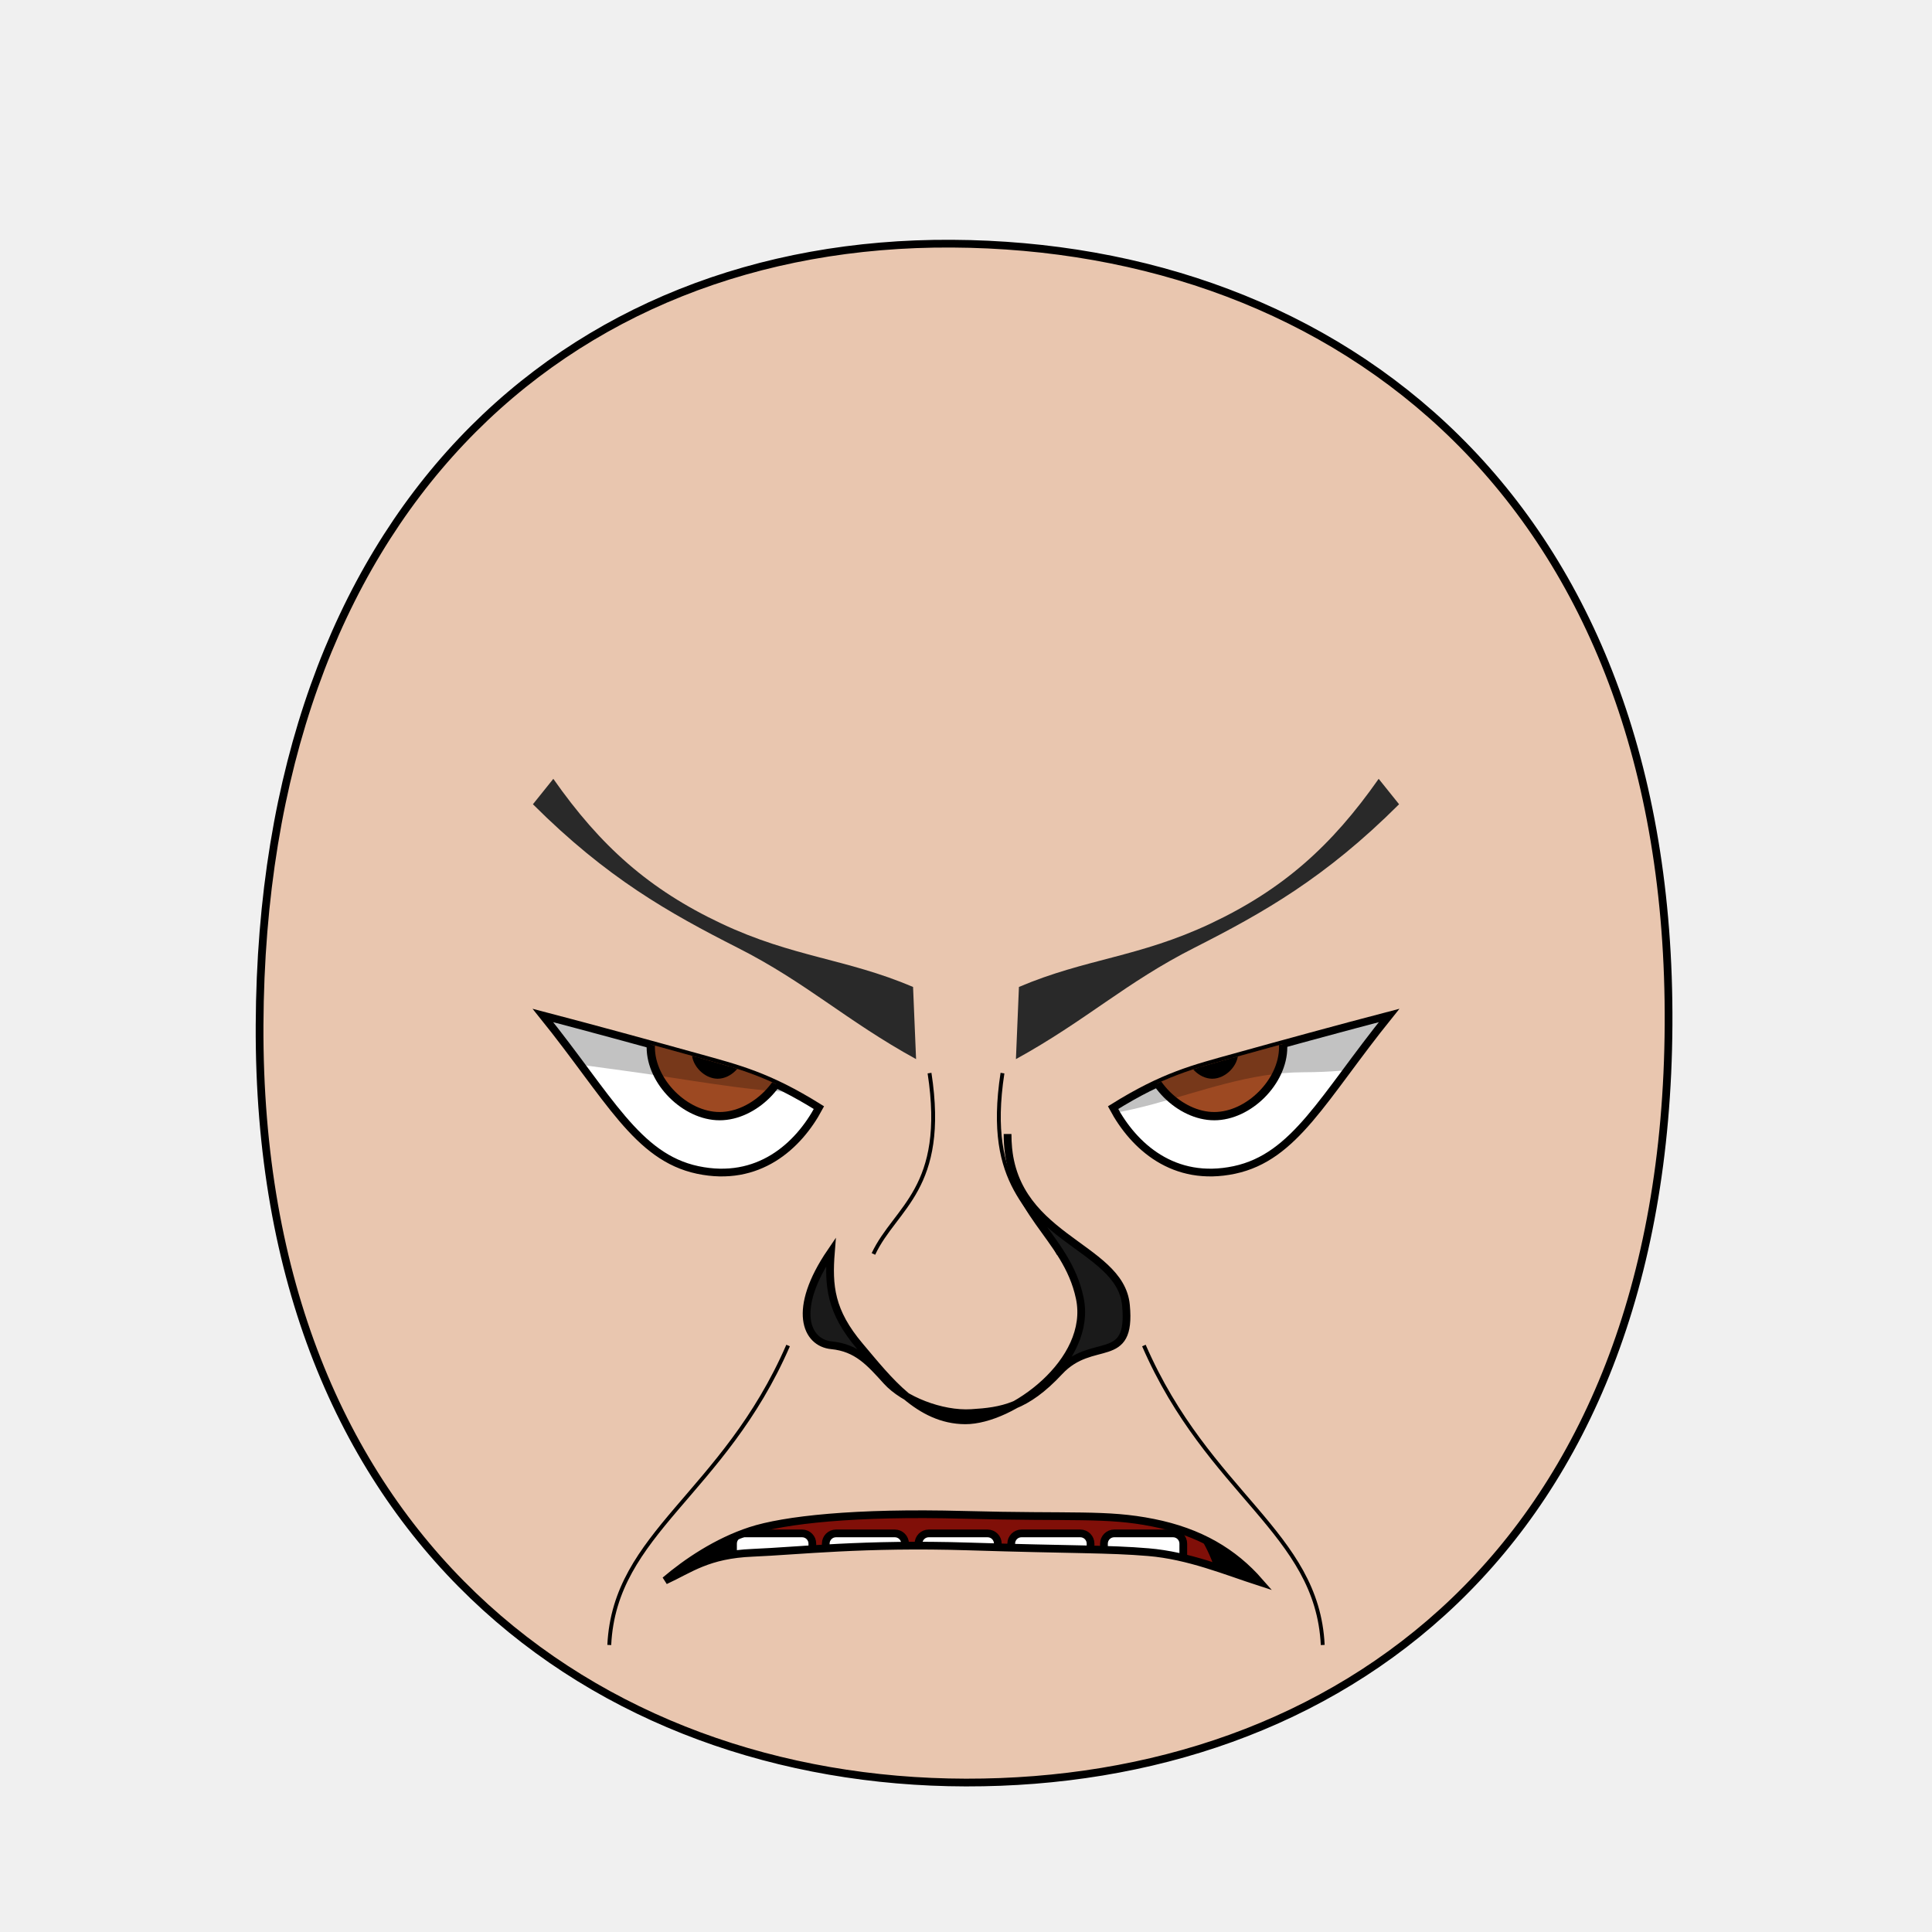
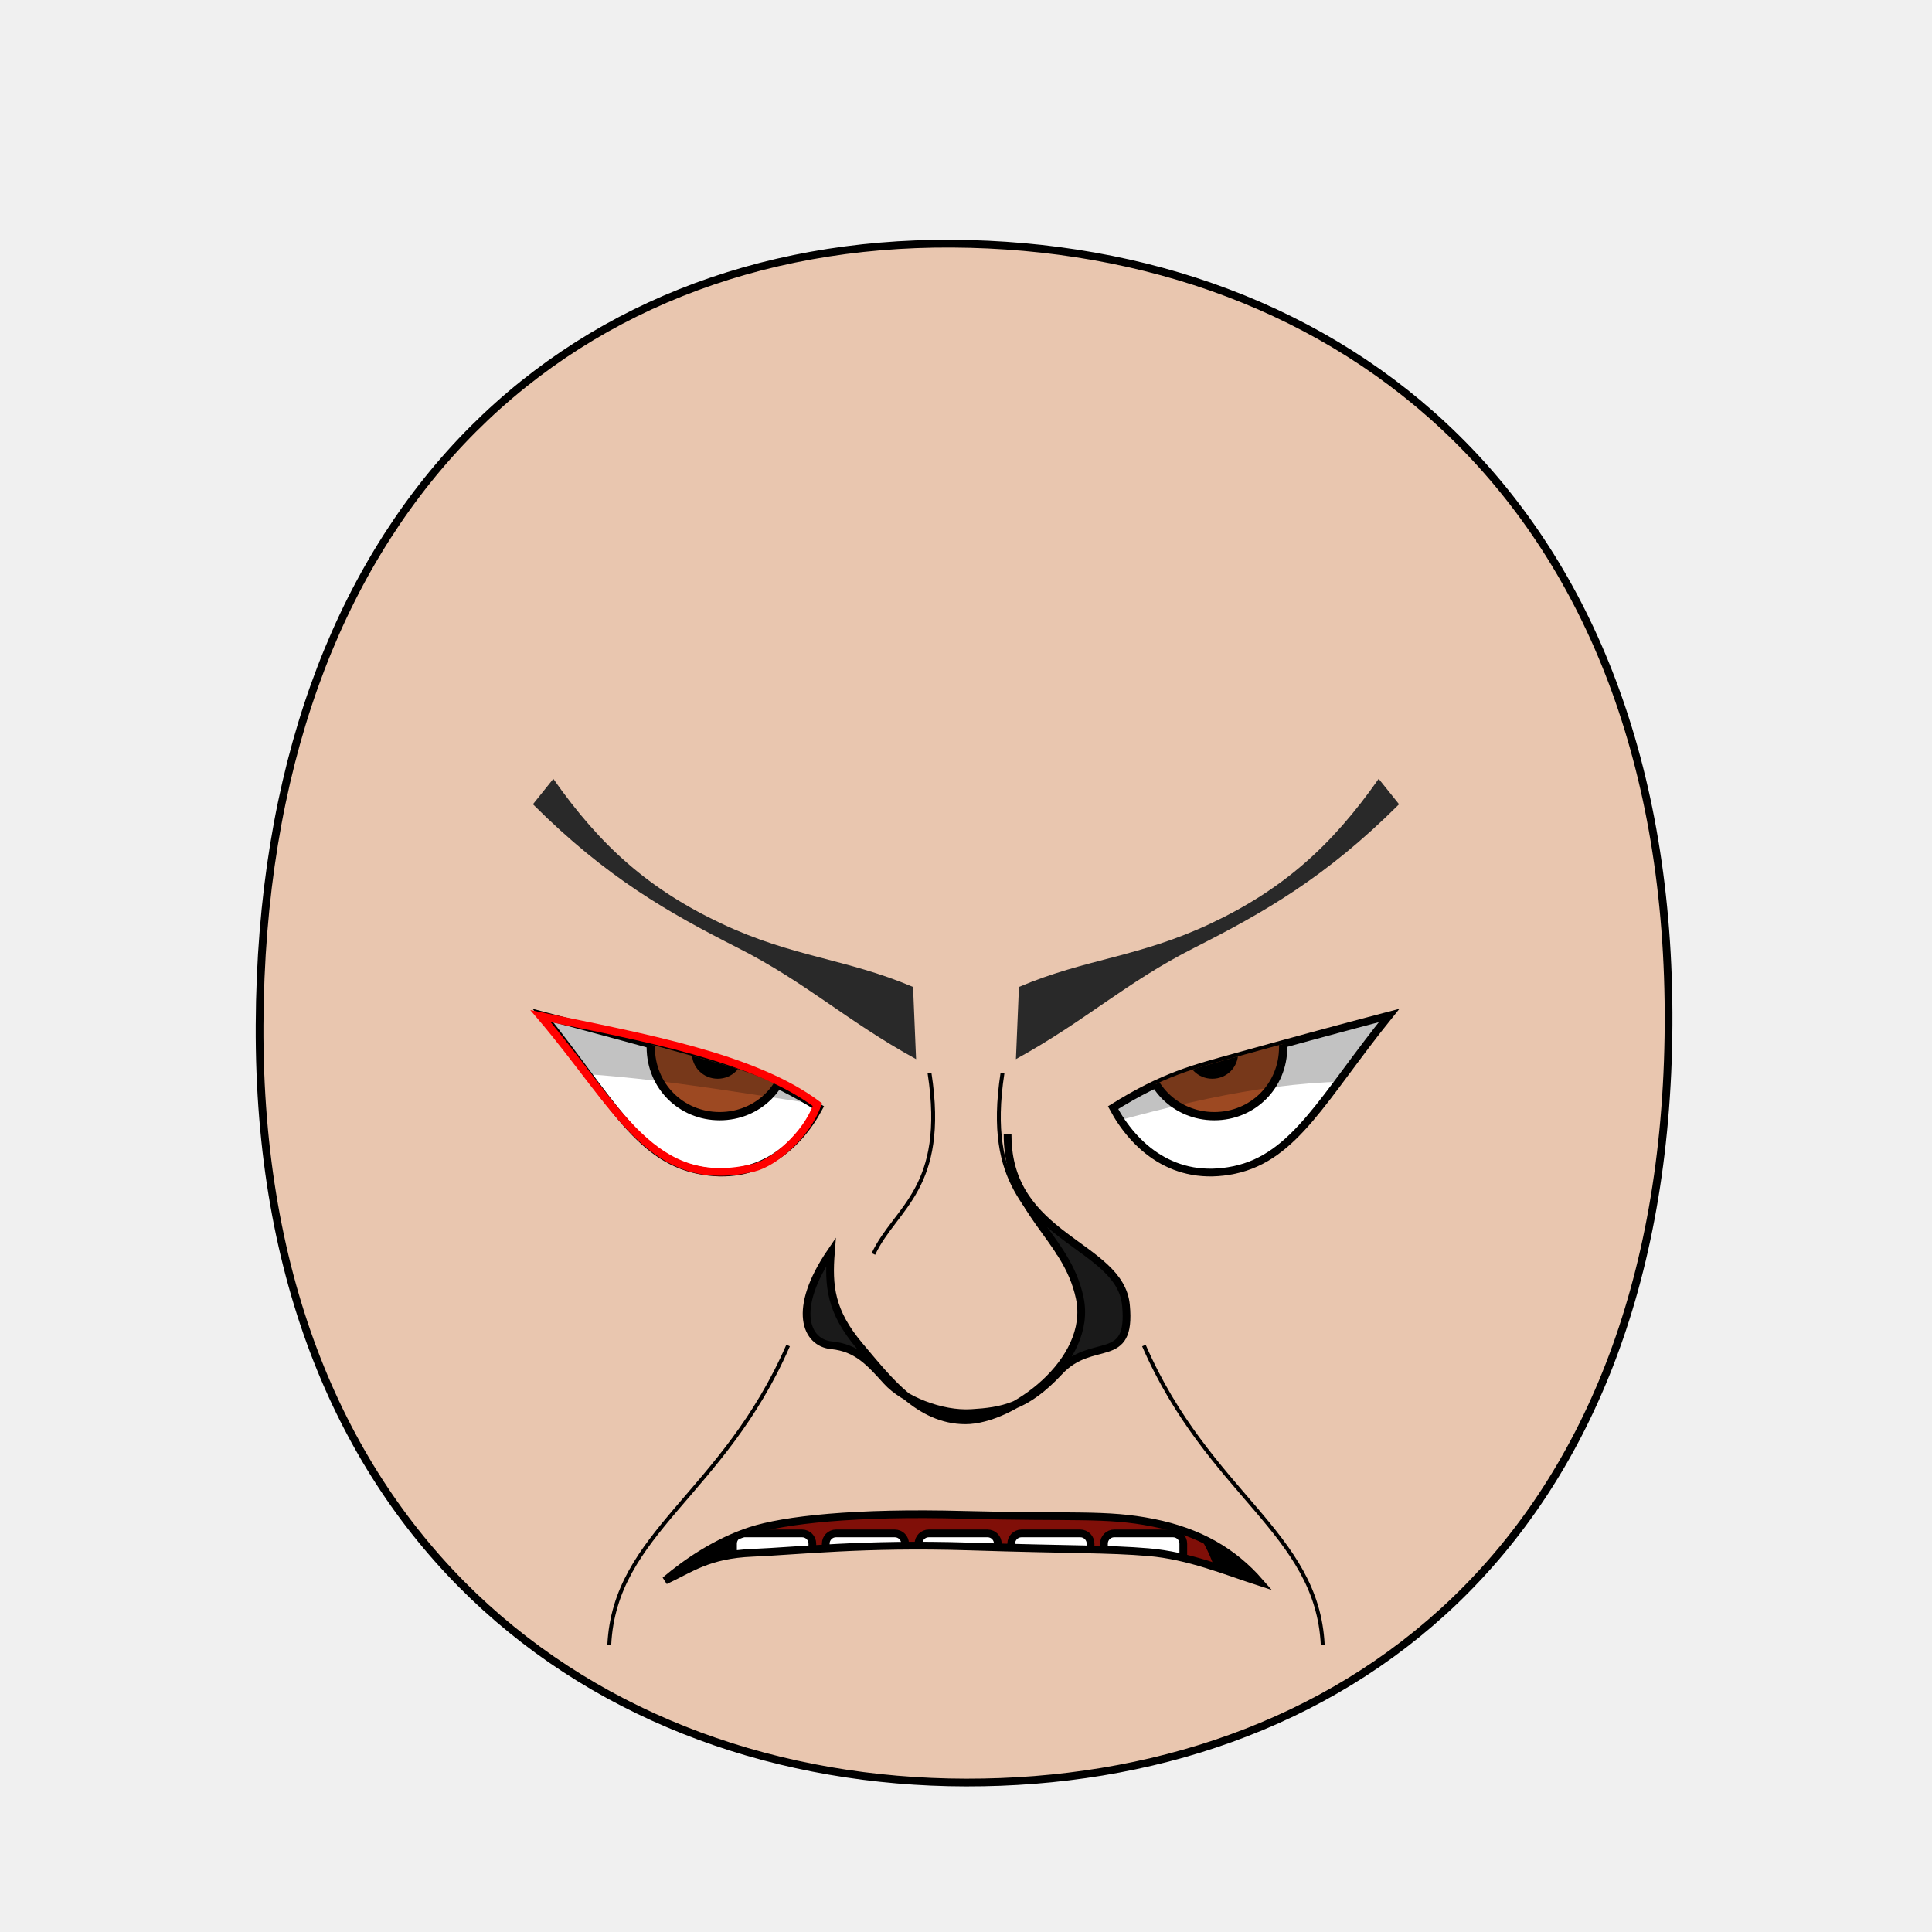
<svg xmlns="http://www.w3.org/2000/svg" xmlns:xlink="http://www.w3.org/1999/xlink" version="1.1" width="100%" height="100%" id="emoticon-front-view" viewBox="0 0 250 250">
  <defs id="defs">
    <clipPath id="clipPath-left-eye">
-       <use transform="matrix(1,0,0,1,0,0)" id="use-left-eye-outline-1" y="0" height="1" xlink:href="#left-eye-outline" width="1" x="0">
- </use>
+       <use transform="matrix(1,0,0,1,0,0)" id="use-left-eye-outline-1" y="0" height="1" xlink:href="#left-eye-outline" width="1" x="0" />
    </clipPath>
    <clipPath id="clipPath-right-eye">
-       <use transform="matrix(-1,0,0,1,250,0)" morph="fixed" x="0" width="250" xlink:href="#left-eye-outline" height="250" y="0" id="use-left-eye-outline-2">
- </use>
+       <use transform="matrix(-1,0,0,1,250,0)" morph="fixed" x="0" width="250" xlink:href="#left-eye-outline" height="250" y="0" id="use-left-eye-outline-2" />
    </clipPath>
    <clipPath clipPathUnits="userSpaceOnUse" id="clipPath-mouth">
-       <use transform="matrix(1,0,0,1,0,0)" width="250" id="use-mouth-outline" xlink:href="#mouth-outline" x="0" y="0" height="250">
- </use>
+       <use transform="matrix(1,0,0,1,0,0)" width="250" id="use-mouth-outline" xlink:href="#mouth-outline" x="0" y="0" height="250" />
    </clipPath>
  </defs>
  <g id="head">
-     <path style="fill:#e9c6af;stroke:#000000;stroke-width:1;stroke-opacity:1" d="M 124.98,230.66 C 172.77,230.75 215.51,200.57 215.91,132.64 216.3,64.72 173.26,31.81 123.18,31.53 73.1,31.24 33.88,66.28 33.59,132.64 33.3,199.01 77.19,230.57 124.98,230.66 Z" id="head-outline">
- </path>
+     <path d="M 124.98,230.66 C 172.77,230.75 215.51,200.57 215.91,132.64 216.3,64.72 173.26,31.81 123.18,31.53 73.1,31.24 33.88,66.28 33.59,132.64 33.3,199.01 77.19,230.57 124.98,230.66 Z" style="fill:#e9c6af;stroke:#000000;stroke-width:1;stroke-opacity:1" id="head-outline" />
  </g>
  <g id="left-eye">
-     <path style="fill:#ffffff;stroke:#000000;stroke-width:1;stroke-miterlimit:4;stroke-opacity:1;stroke-dasharray:none" d="M 105.97,143.33 C 103.3,148.33 98.11,153.05 90.27,151.39 82.42,149.72 78.79,142 70.25,131.4 76.53,133.04 84.63,135.26 90.1,136.78 95.56,138.3 99.38,139.22 105.97,143.33 Z" id="left-eye-outline">
- </path>
+     <path d="M 105.97,143.33 C 103.3,148.33 98.11,153.05 90.27,151.39 82.42,149.72 78.79,142 70.25,131.4 76.53,133.04 84.63,135.26 90.1,136.78 95.56,138.3 99.38,139.22 105.97,143.33 Z" style="fill:#ffffff;stroke:#000000;stroke-width:1;stroke-miterlimit:4;stroke-opacity:1;stroke-dasharray:none" id="left-eye-outline" />
    <g id="left-eyeball" clip-path="url(#clipPath-left-eye)">
      <g id="left-lens">
-         <path d="M 1,0.5 C 1,0.75 0.75,1 0.5,1 0.25,1 0,0.75 0,0.5 0,0.25 0.25,0 0.5,0 0.75,0 1,0.25 1,0.5 z" transform="matrix(17.83,0,0,17.83,84.21,126.6)" style="fill:#9d4922;fill-opacity:1;stroke:#000000;stroke-width:0.06;stroke-miterlimit:4;stroke-opacity:1;stroke-dasharray:none" morph="relative" id="iris">
- </path>
-         <path d="M 1,0.5 C 1,0.75 0.75,1 0.5,1 0.25,1 0,0.75 0,0.5 0,0.25 0.25,0 0.5,0 0.75,0 1,0.25 1,0.5 z" transform="matrix(5.72,0,0,5.72,90.01,133.38)" style="fill:#000000;fill-opacity:1;stroke:#000000;stroke-width:0.17;stroke-miterlimit:4;stroke-opacity:1;stroke-dasharray:none" morph="relative" id="pupil">
- </path>
-         <path d="M 1,0.5 C 1,0.75 0.75,1 0.5,1 0.25,1 0,0.75 0,0.5 0,0.25 0.25,0 0.5,0 0.75,0 1,0.25 1,0.5 z" transform="matrix(1.02,0,0,1.02,87.54,134.96)" style="fill:#ffffff;fill-opacity:1;stroke:none" morph="transform-only" id="glare">
- </path>
+         <path d="M 1,0.5 C 1,0.78 0.78,1 0.5,1 0.22,1 0,0.78 0,0.5 0,0.22 0.22,0 0.5,0 0.78,0 1,0.22 1,0.5 z" transform="matrix(17.83,0,0,17.83,84.21,126.6)" style="fill:#9d4922;fill-opacity:1;stroke:#000000;stroke-width:0.06;stroke-miterlimit:4;stroke-opacity:1;stroke-dasharray:none" morph="relative" id="iris" />
+         <path d="M 1,0.5 C 1,0.78 0.78,1 0.5,1 0.22,1 0,0.78 0,0.5 0,0.22 0.22,0 0.5,0 0.78,0 1,0.22 1,0.5 z" transform="matrix(5.72,0,0,5.72,90.01,133.38)" style="fill:#000000;fill-opacity:1;stroke:#000000;stroke-width:0.17;stroke-miterlimit:4;stroke-opacity:1;stroke-dasharray:none" morph="relative" id="pupil" />
+         <path d="M 1,0.5 C 1,0.78 0.78,1 0.5,1 0.22,1 0,0.78 0,0.5 0,0.22 0.22,0 0.5,0 0.78,0 1,0.22 1,0.5 z" transform="matrix(1.02,0,0,1.02,87.54,134.96)" style="fill:#ffffff;fill-opacity:1;stroke:none" morph="transform-only" id="glare" />
      </g>
-       <path style="opacity:0.24;fill:#000000;stroke:#000000;stroke-width:0px;stroke-linecap:butt;stroke-linejoin:miter;stroke-opacity:1" d="M 50.87,134.41 57.99,117.06 108.63,117.81 109.74,135.7 C 113.95,144.83 95.26,140.52 81.71,138.68 69.51,137.02 50.87,134.41 50.87,134.41 Z" id="left-lid-shadow">
- </path>
+       <path d="m 50,75 75,0 0,70.12 C 101.354,143.773 73.544,134.765 50,140.7 z" style="opacity:0.24;fill:#000000;stroke:#000000;stroke-width:0px;stroke-linecap:butt;stroke-linejoin:miter;stroke-opacity:1" id="left-lid-shadow-tmp" />
+     </g>
+     <path d="m 105.764,142.935 c -1.402,4.001 -5.649,7.522 -8.126,8.135 -13.175,3.259 -17.568,-7.7 -27.695,-19.586 13.16,2.718 27.604,5.292 35.821,11.451 z" style="fill:none;stroke:#ff0000;stroke-width:1;stroke-miterlimit:4;stroke-opacity:1;stroke-dasharray:none" id="left-eye-outline-tmp" />
+   </g>
+   <g id="right-eye">
+     <use transform="matrix(-1,0,0,1,250,0)" morph="fixed" x="0" width="250" xlink:href="#left-eye-outline" height="250" y="0" id="right-eye-outline" />
+     <g id="right-eyeball" clip-path="url(#clipPath-right-eye)">
+       <use transform="matrix(1,0,0,1,64,0)" morph="fixed" x="0" width="1" xlink:href="#left-lens" height="1" y="0" id="right-lens" />
+       <path d="m 125,150.81 0,-75.81 75,0 0,69.27 c -24.838,-8.668 -42.993,-3.194 -75,6.54 z" style="opacity:0.24;fill:#000000;stroke:#000000;stroke-width:0px;stroke-linecap:butt;stroke-linejoin:miter;stroke-miterlimit:4;stroke-opacity:1;stroke-dasharray:none" id="right-lid-shadow-tmp" />
    </g>
  </g>
-   <g id="right-eye">
-     <use transform="matrix(-1,0,0,1,250,0)" morph="fixed" x="0" width="250" xlink:href="#left-eye-outline" height="250" y="0" id="right-eye-outline">
- </use>
-     <g id="right-eyeball" clip-path="url(#clipPath-right-eye)">
-       <use transform="matrix(1,0,0,1,64,0)" morph="fixed" x="0" width="1" xlink:href="#left-lens" height="1" y="0" id="right-lens">
- </use>
-       <path style="opacity:0.24;fill:#000000;stroke:#000000;stroke-width:0px;stroke-linecap:butt;stroke-linejoin:miter;stroke-miterlimit:4;stroke-opacity:1;stroke-dasharray:none" d="M 128.32,142.65 122.17,132.11 177.46,114.32 191.64,134.23 C 191.64,134.23 182.33,138.73 168.64,138.75 154.94,138.77 143.22,148.64 128.32,142.65 Z" id="right-lid-shadow">
- </path>
-     </g>
+   <path d="M 118.54,137.05 C 109.45,132.05 104.36,127.15 95.45,122.64 86.55,118.12 78.53,113.62 68.96,104.07 L 71.6,100.78 C 77.71,109.5 84.01,115.1 93.33,119.5 102.64,123.89 109.46,124.02 118.15,127.71 Z" style="fill:#292929;fill-opacity:1;fill-rule:nonzero;stroke-width:1;stroke-miterlimit:121.65;stroke-opacity:30.34;stroke-dasharray:none" id="left-eye-brow" />
+   <g id="nose">
+     <path d="M 107.52,162 C 107.17,166.4 107.46,169.7 111.25,174.18 115.03,178.66 118.92,183.76 124.9,183.79 130.89,183.81 141.45,176.16 139.72,167.97 138,159.78 130.37,156.93 130.38,146.74 130.29,160.36 144.97,160.95 145.7,168.9 146.45,176.85 141.36,172.86 137.07,177.48 132.77,182.1 129.64,182.61 125.7,182.85 121.76,183.09 116.92,181.12 114.73,178.7 112.54,176.28 110.9,174.41 107.61,174.08 104.3,173.77 102.43,169.47 107.52,162 Z" style="fill:#1a1a1a;stroke:#000000;stroke-width:1;stroke-miterlimit:4;stroke-dasharray:none" id="nose-outline" />
  </g>
-   <path style="fill:#292929;fill-opacity:1;fill-rule:nonzero;stroke-width:1;stroke-miterlimit:121.65;stroke-opacity:30.34;stroke-dasharray:none" d="M 118.54,137.05 C 109.45,132.05 104.36,127.15 95.45,122.64 86.55,118.12 78.53,113.62 68.96,104.07 L 71.6,100.78 C 77.71,109.5 84.01,115.1 93.33,119.5 102.64,123.89 109.46,124.02 118.15,127.71 Z" id="left-eye-brow">
- </path>
-   <g id="nose">
-     <path style="fill:#1a1a1a;stroke:#000000;stroke-width:1;stroke-miterlimit:4;stroke-dasharray:none" d="M 107.52,162 C 107.17,166.4 107.46,169.7 111.25,174.18 115.03,178.66 118.92,183.76 124.9,183.79 130.89,183.81 141.45,176.16 139.72,167.97 138,159.78 130.37,156.93 130.38,146.74 130.29,160.36 144.97,160.95 145.7,168.9 146.45,176.85 141.36,172.86 137.07,177.48 132.77,182.1 129.64,182.61 125.7,182.85 121.76,183.09 116.92,181.12 114.73,178.7 112.54,176.28 110.9,174.41 107.61,174.08 104.3,173.77 102.43,169.47 107.52,162 Z" id="nose-outline">
- </path>
-   </g>
-   <use transform="matrix(-1,0,0,1,250,0)" id="right-eye-brow" y="0" height="250" xlink:href="#left-eye-brow" width="250" x="0">
- </use>
+   <use transform="matrix(-1,0,0,1,250,0)" id="right-eye-brow" y="0" height="250" xlink:href="#left-eye-brow" width="250" x="0" />
  <g id="mouth">
    <g clip-path="url(#clipPath-mouth)" id="mouth-interior">
-       <rect style="fill:#000000;fill-opacity:1;stroke:none" y="159.934" height="66.556" id="mouth-background" width="119.944" x="68.16">
- </rect>
-       <path style="fill:#800f08;fill-opacity:1;stroke:none" d="M 94.84,211.42 C 94.51,191.12 110.73,189.74 126.96,189.07 144.51,188.36 158.42,193.11 158.42,211.42 137.23,211.42 116.04,211.42 94.84,211.42 Z" id="tongue">
- </path>
+       <rect style="fill:#000000;fill-opacity:1;stroke:none" y="159.934" height="66.556" id="mouth-background" width="119.944" x="68.16" />
+       <path d="M 94.84,211.42 C 94.51,191.12 110.73,189.74 126.96,189.07 144.51,188.36 158.42,193.11 158.42,211.42 137.23,211.42 116.04,211.42 94.84,211.42 Z" style="fill:#800f08;fill-opacity:1;stroke:none" id="tongue" />
      <g transform="matrix(1,0,0,1,0.5,7.32)" id="upper-teeth" morph="fix-children">
-         <rect style="fill:#ffffff;fill-opacity:1;stroke:#000000;stroke-width:1.004;stroke-opacity:1" id="tooth-02" height="15.123" y="158.195" rx="1.336" transform="matrix(0.991225,0.1321854,0,1,0,0)" ry="1.325" x="95.524" width="10.356">
- </rect>
-         <rect style="fill:#ffffff;fill-opacity:1;stroke:#000000;stroke-width:1;stroke-opacity:1" ry="1.325" x="106.375" width="10.267" id="tooth-03" transform="matrix(0.999781,0.02092668,0,1,0,0)" height="15.123" y="169.934" rx="1.325">
- </rect>
-         <rect style="fill:#ffffff;fill-opacity:1;stroke:#000000;stroke-opacity:1" id="tooth-04" height="15.123" y="172.327" rx="1.325" ry="1.325" x="118.352" width="10.265">
- </rect>
-         <rect style="fill:#ffffff;fill-opacity:1;stroke:#000000;stroke-width:1;stroke-opacity:1" ry="1.325" x="130.381" width="10.267" id="tooth-05" transform="matrix(0.999781,-0.02092669,0,1,0,0)" height="15.123" y="174.986" rx="1.325">
- </rect>
-         <rect style="fill:#ffffff;fill-opacity:1;stroke:#000000;stroke-width:1.006;stroke-opacity:1" id="tooth-06" height="15.123" y="194.646" rx="1.341" transform="matrix(0.9876076,-0.1569434,0,1,0,0)" ry="1.325" x="144.054" width="10.394">
- </rect>
+         <rect style="fill:#ffffff;fill-opacity:1;stroke:#000000;stroke-width:1.004;stroke-opacity:1" id="tooth-02" height="15.123" y="158.195" rx="1.336" transform="matrix(0.991225,0.1321854,0,1,0,0)" ry="1.325" x="95.524" width="10.356" />
+         <rect style="fill:#ffffff;fill-opacity:1;stroke:#000000;stroke-width:1;stroke-opacity:1" ry="1.325" x="106.375" width="10.267" id="tooth-03" transform="matrix(0.999781,0.02092668,0,1,0,0)" height="15.123" y="169.934" rx="1.325" />
+         <rect style="fill:#ffffff;fill-opacity:1;stroke:#000000;stroke-opacity:1" id="tooth-04" height="15.123" y="172.327" rx="1.325" ry="1.325" x="118.352" width="10.265" />
+         <rect style="fill:#ffffff;fill-opacity:1;stroke:#000000;stroke-width:1;stroke-opacity:1" ry="1.325" x="130.381" width="10.267" id="tooth-05" transform="matrix(0.999781,-0.02092669,0,1,0,0)" height="15.123" y="174.986" rx="1.325" />
+         <rect style="fill:#ffffff;fill-opacity:1;stroke:#000000;stroke-width:1.006;stroke-opacity:1" id="tooth-06" height="15.123" y="194.646" rx="1.341" transform="matrix(0.9876076,-0.1569434,0,1,0,0)" ry="1.325" x="144.054" width="10.394" />
      </g>
      <g transform="matrix(1,0,0,1,0.5,26.33)" morph="fix-children" id="lower-teeth">
-         <rect rx="1.325" y="172.091" height="15.123" id="tooth-09" width="10.265" x="94.352" ry="1.325" style="fill:#ffffff;fill-opacity:1;stroke:#000000;stroke-opacity:1">
- </rect>
-         <rect width="10.265" x="106.352" ry="1.325" rx="1.325" y="172.091" height="15.123" id="tooth-10" style="fill:#ffffff;fill-opacity:1;stroke:#000000;stroke-opacity:1">
- </rect>
-         <rect rx="1.325" y="172.091" height="15.123" id="tooth-11" width="10.265" x="118.352" ry="1.325" style="fill:#ffffff;fill-opacity:1;stroke:#000000;stroke-opacity:1">
- </rect>
-         <rect width="10.265" x="130.352" ry="1.325" rx="1.325" y="172.091" height="15.123" id="tooth-12" style="fill:#ffffff;fill-opacity:1;stroke:#000000;stroke-opacity:1">
- </rect>
-         <rect rx="1.325" y="172.091" height="15.123" id="tooth-13" width="10.265" x="142.352" ry="1.325" style="fill:#ffffff;fill-opacity:1;stroke:#000000;stroke-opacity:1">
- </rect>
+         <rect rx="1.325" y="172.091" height="15.123" id="tooth-09" width="10.265" x="94.352" ry="1.325" style="fill:#ffffff;fill-opacity:1;stroke:#000000;stroke-opacity:1" />
+         <rect width="10.265" x="106.352" ry="1.325" rx="1.325" y="172.091" height="15.123" id="tooth-10" style="fill:#ffffff;fill-opacity:1;stroke:#000000;stroke-opacity:1" />
+         <rect rx="1.325" y="172.091" height="15.123" id="tooth-11" width="10.265" x="118.352" ry="1.325" style="fill:#ffffff;fill-opacity:1;stroke:#000000;stroke-opacity:1" />
+         <rect width="10.265" x="130.352" ry="1.325" rx="1.325" y="172.091" height="15.123" id="tooth-12" style="fill:#ffffff;fill-opacity:1;stroke:#000000;stroke-opacity:1" />
+         <rect rx="1.325" y="172.091" height="15.123" id="tooth-13" width="10.265" x="142.352" ry="1.325" style="fill:#ffffff;fill-opacity:1;stroke:#000000;stroke-opacity:1" />
      </g>
    </g>
-     <path style="fill:none;stroke:#000000;stroke-width:1px;stroke-miterlimit:4;stroke-opacity:1" d="M 163,204.71 C 158.56,203.27 153.83,201.29 148.61,200.85 143.4,200.41 138.88,200.54 125.35,200.11 111.82,199.68 103.23,200.69 97.4,200.93 91.57,201.17 89.32,203.02 86.07,204.52 88.83,202.17 92.76,199.51 97.11,198.09 101.46,196.67 110.63,195.64 124.73,196.02 138.83,196.4 143.17,195.83 149.21,197.04 155.26,198.24 159.63,200.85 163,204.71 Z" id="mouth-outline">
- </path>
+     <path d="M 163,204.71 C 158.56,203.27 153.83,201.29 148.61,200.85 143.4,200.41 138.88,200.54 125.35,200.11 111.82,199.68 103.23,200.69 97.4,200.93 91.57,201.17 89.32,203.02 86.07,204.52 88.83,202.17 92.76,199.51 97.11,198.09 101.46,196.67 110.63,195.64 124.73,196.02 138.83,196.4 143.17,195.83 149.21,197.04 155.26,198.24 159.63,200.85 163,204.71 Z" style="fill:none;stroke:#000000;stroke-width:1px;stroke-miterlimit:4;stroke-opacity:1" id="mouth-outline" />
  </g>
  <g id="wrinkles">
-     <path style="fill:none;stroke:#000000;stroke-width:0.5;stroke-linecap:butt;stroke-linejoin:miter;stroke-miterlimit:4;stroke-opacity:1;stroke-dasharray:none" d="M 120.28,138.86 C 122.58,153.84 115.88,156.2 113.02,162.26" id="wrinkle-left-brow">
- </path>
-     <path style="fill:none;stroke:#000000;stroke-width:0.5;stroke-linecap:butt;stroke-linejoin:miter;stroke-miterlimit:4;stroke-opacity:1;stroke-dasharray:none" d="M 78.84,212.86 C 79.54,198.3 93.6,193.38 101.98,174.11" id="wrinkle-left-cheek">
- </path>
-     <use transform="matrix(-1,0,0,1,250,0)" width="250" id="wrinkle-right-brow" xlink:href="#wrinkle-left-brow" x="0" y="0" height="250" morph="fixed">
- </use>
-     <use transform="matrix(-1,0,0,1,250,0)" width="250" id="wrinkle-right-cheek" xlink:href="#wrinkle-left-cheek" x="0" y="0" height="250" morph="fixed">
- </use>
+     <path d="M 120.28,138.86 C 122.58,153.84 115.88,156.2 113.02,162.26" style="fill:none;stroke:#000000;stroke-width:0.5;stroke-linecap:butt;stroke-linejoin:miter;stroke-miterlimit:4;stroke-opacity:1;stroke-dasharray:none" id="wrinkle-left-brow" />
+     <path d="M 78.84,212.86 C 79.54,198.3 93.6,193.38 101.98,174.11" style="fill:none;stroke:#000000;stroke-width:0.5;stroke-linecap:butt;stroke-linejoin:miter;stroke-miterlimit:4;stroke-opacity:1;stroke-dasharray:none" id="wrinkle-left-cheek" />
+     <use transform="matrix(-1,0,0,1,250,0)" width="250" id="wrinkle-right-brow" xlink:href="#wrinkle-left-brow" x="0" y="0" height="250" morph="fixed" />
+     <use transform="matrix(-1,0,0,1,250,0)" width="250" id="wrinkle-right-cheek" xlink:href="#wrinkle-left-cheek" x="0" y="0" height="250" morph="fixed" />
  </g>
</svg>
